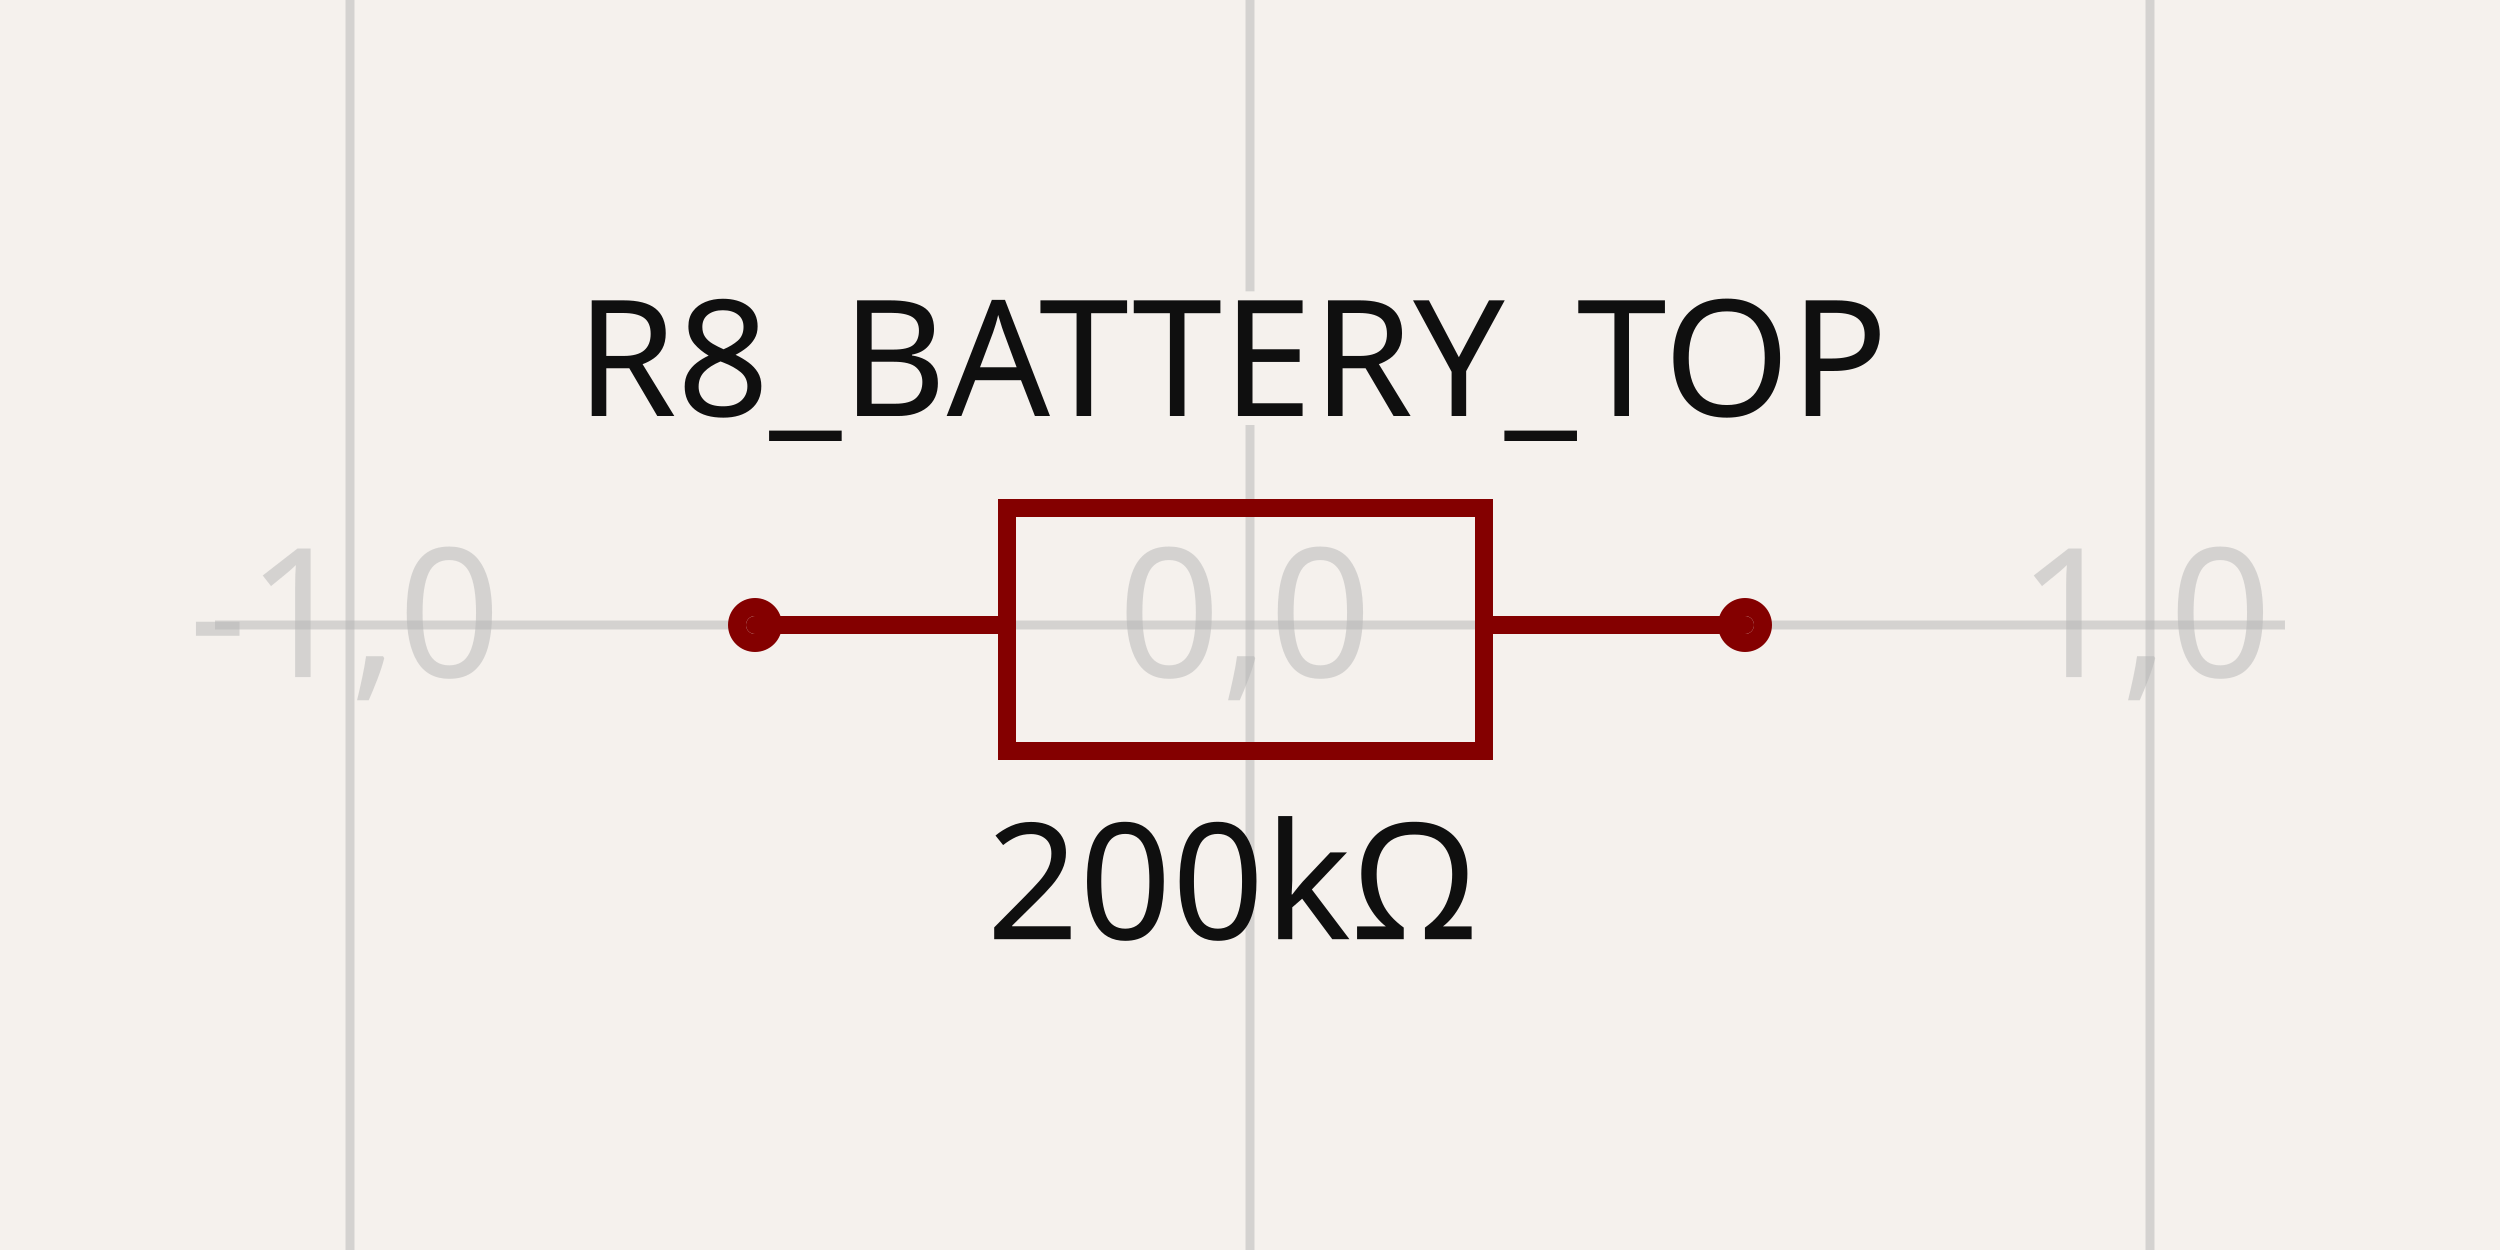
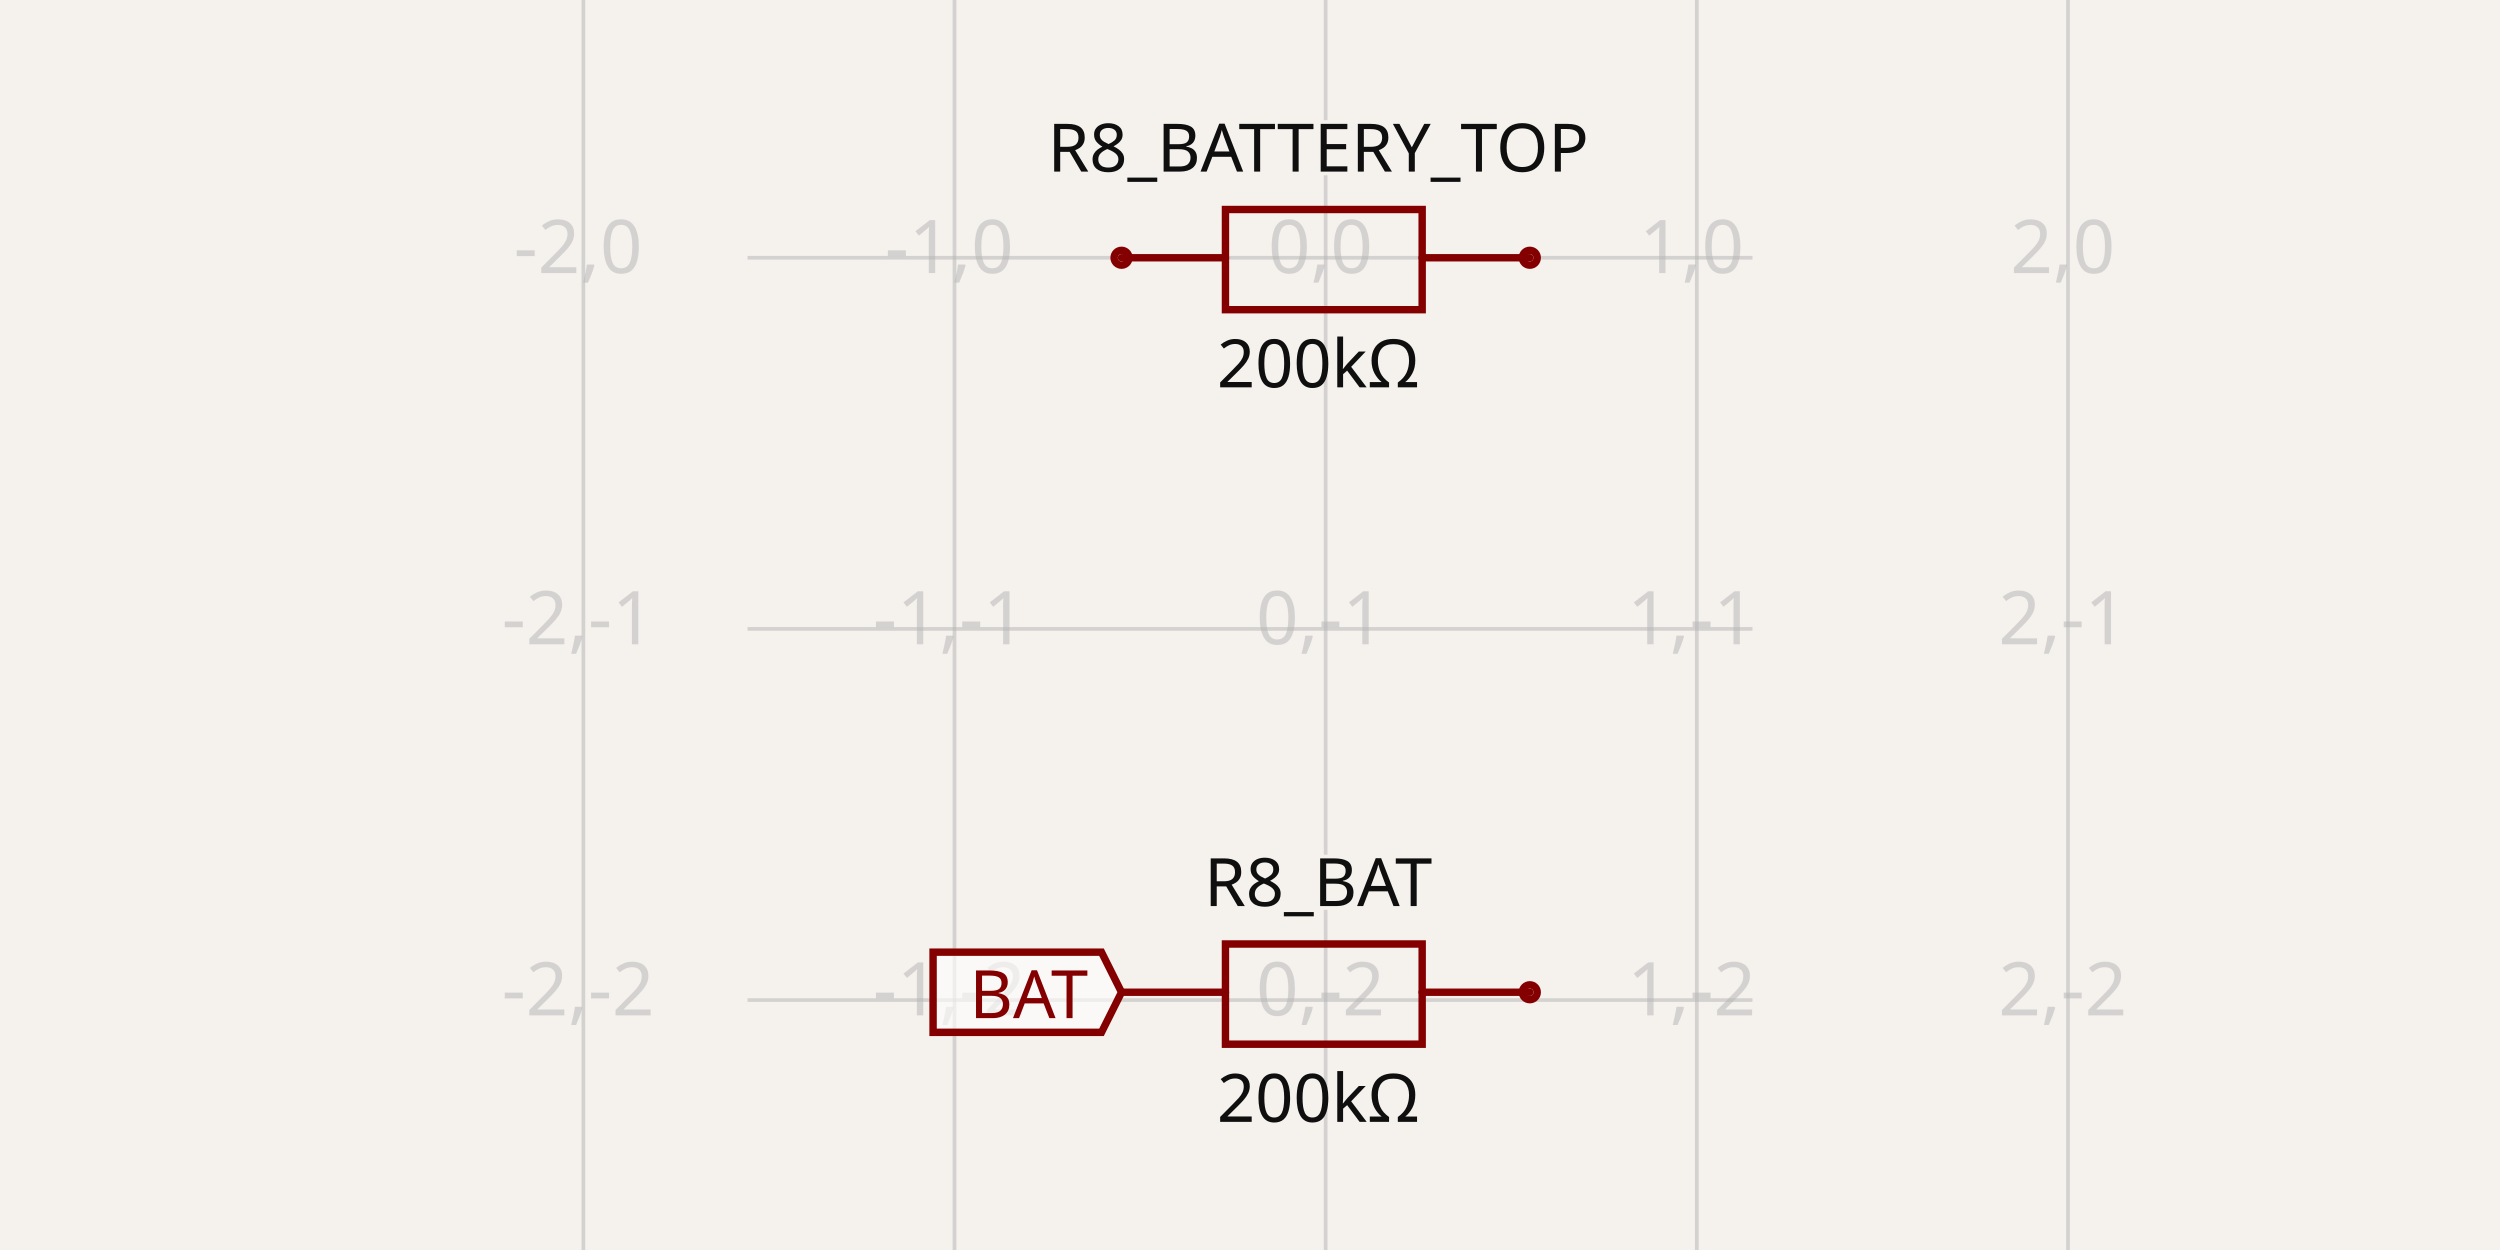
- <svg xmlns="http://www.w3.org/2000/svg" class="tscircuit-schematic" width="1200" height="600" style="background-color: rgb(245, 241, 237)" data-real-to-screen-transform="matrix(431.9932159785,0,0,-431.9932159785,600,300)" data-software-used-string="@tscircuit/core@0.0.1375">
+ <svg xmlns="http://www.w3.org/2000/svg" class="tscircuit-schematic" width="1200" height="600" style="background-color: rgb(245, 241, 237)" data-real-to-screen-transform="matrix(178.1567157926,0,0,-178.1567157926,636.3202157929,123.7218844206)" data-software-used-string="@tscircuit/core@0.0.1375">
  <style>
              .boundary { fill: rgb(245, 241, 237); }
              .schematic-boundary { fill: none; stroke: #fff; }
              .component { fill: none; stroke: rgb(132, 0, 0); }
              .chip { fill: rgb(255, 255, 194); stroke: rgb(132, 0, 0); }
              .component-pin { fill: none; stroke: rgb(132, 0, 0); }
              /* Basic per-trace hover fallback */
              .trace:hover {
                filter: invert(1);
              }
              .trace:hover .trace-crossing-outline {
                opacity: 0;
              }
              .trace:hover .trace-junction {
                filter: invert(1);
              }
              /* Net-hover highlighting: when a trace or its overlays are hovered,
                 invert color for all traces (base + overlays) sharing the same
                 subcircuit connectivity key. Also hide crossing outline during hover. */
              
              .text { font-family: sans-serif; fill: rgb(0, 150, 0); }
              .pin-number { fill: rgb(169, 0, 0); }
              .port-label { fill: rgb(0, 100, 100); }
              .component-name { fill: rgb(0, 100, 100); }
              
            </style>
  <rect class="boundary" x="0" y="0" width="1200" height="600" />
  <g class="grid sch-grid">
-     <line x1="-263.986" y1="600" x2="-263.986" y2="2.5409008230781183e-11" stroke="rgb(181, 181, 181)" stroke-width="4.32" stroke-opacity="0.5" />
-     <line x1="168.007" y1="600" x2="168.007" y2="2.5409008230781183e-11" stroke="rgb(181, 181, 181)" stroke-width="4.32" stroke-opacity="0.5" />
-     <line x1="600" y1="600" x2="600" y2="2.5409008230781183e-11" stroke="rgb(181, 181, 181)" stroke-width="4.32" stroke-opacity="0.5" />
-     <line x1="1031.993" y1="600" x2="1031.993" y2="2.5409008230781183e-11" stroke="rgb(181, 181, 181)" stroke-width="4.32" stroke-opacity="0.5" />
-     <line x1="1463.986" y1="600" x2="1463.986" y2="2.5409008230781183e-11" stroke="rgb(181, 181, 181)" stroke-width="4.32" stroke-opacity="0.5" />
-     <line x1="103.208" y1="731.993" x2="1096.792" y2="731.993" stroke="rgb(181, 181, 181)" stroke-width="4.32" stroke-opacity="0.5" />
-     <line x1="103.208" y1="300" x2="1096.792" y2="300" stroke="rgb(181, 181, 181)" stroke-width="4.32" stroke-opacity="0.5" />
-     <line x1="103.208" y1="-131.993" x2="1096.792" y2="-131.993" stroke="rgb(181, 181, 181)" stroke-width="4.32" stroke-opacity="0.5" />
-     <text x="-266.486" y="726.993" fill="rgb(181, 181, 181)" font-size="86.399" fill-opacity="0.5" text-anchor="middle" dominant-baseline="middle" font-family="sans-serif">-2,-1</text>
-     <text x="-266.486" y="295" fill="rgb(181, 181, 181)" font-size="86.399" fill-opacity="0.5" text-anchor="middle" dominant-baseline="middle" font-family="sans-serif">-2,0</text>
-     <text x="-266.486" y="-136.993" fill="rgb(181, 181, 181)" font-size="86.399" fill-opacity="0.5" text-anchor="middle" dominant-baseline="middle" font-family="sans-serif">-2,1</text>
-     <text x="165.507" y="726.993" fill="rgb(181, 181, 181)" font-size="86.399" fill-opacity="0.5" text-anchor="middle" dominant-baseline="middle" font-family="sans-serif">-1,-1</text>
-     <text x="165.507" y="295" fill="rgb(181, 181, 181)" font-size="86.399" fill-opacity="0.5" text-anchor="middle" dominant-baseline="middle" font-family="sans-serif">-1,0</text>
-     <text x="165.507" y="-136.993" fill="rgb(181, 181, 181)" font-size="86.399" fill-opacity="0.5" text-anchor="middle" dominant-baseline="middle" font-family="sans-serif">-1,1</text>
-     <text x="597.5" y="726.993" fill="rgb(181, 181, 181)" font-size="86.399" fill-opacity="0.5" text-anchor="middle" dominant-baseline="middle" font-family="sans-serif">0,-1</text>
-     <text x="597.5" y="295" fill="rgb(181, 181, 181)" font-size="86.399" fill-opacity="0.5" text-anchor="middle" dominant-baseline="middle" font-family="sans-serif">0,0</text>
-     <text x="597.5" y="-136.993" fill="rgb(181, 181, 181)" font-size="86.399" fill-opacity="0.5" text-anchor="middle" dominant-baseline="middle" font-family="sans-serif">0,1</text>
-     <text x="1029.493" y="726.993" fill="rgb(181, 181, 181)" font-size="86.399" fill-opacity="0.5" text-anchor="middle" dominant-baseline="middle" font-family="sans-serif">1,-1</text>
-     <text x="1029.493" y="295" fill="rgb(181, 181, 181)" font-size="86.399" fill-opacity="0.5" text-anchor="middle" dominant-baseline="middle" font-family="sans-serif">1,0</text>
-     <text x="1029.493" y="-136.993" fill="rgb(181, 181, 181)" font-size="86.399" fill-opacity="0.5" text-anchor="middle" dominant-baseline="middle" font-family="sans-serif">1,1</text>
-     <text x="1461.486" y="726.993" fill="rgb(181, 181, 181)" font-size="86.399" fill-opacity="0.5" text-anchor="middle" dominant-baseline="middle" font-family="sans-serif">2,-1</text>
-     <text x="1461.486" y="295" fill="rgb(181, 181, 181)" font-size="86.399" fill-opacity="0.5" text-anchor="middle" dominant-baseline="middle" font-family="sans-serif">2,0</text>
-     <text x="1461.486" y="-136.993" fill="rgb(181, 181, 181)" font-size="86.399" fill-opacity="0.5" text-anchor="middle" dominant-baseline="middle" font-family="sans-serif">2,1</text>
+     <line x1="280.007" y1="600" x2="280.007" y2="-4.689582056016661e-13" stroke="rgb(181, 181, 181)" stroke-width="1.782" stroke-opacity="0.5" />
+     <line x1="458.164" y1="600" x2="458.164" y2="-4.689582056016661e-13" stroke="rgb(181, 181, 181)" stroke-width="1.782" stroke-opacity="0.5" />
+     <line x1="636.32" y1="600" x2="636.32" y2="-4.689582056016661e-13" stroke="rgb(181, 181, 181)" stroke-width="1.782" stroke-opacity="0.5" />
+     <line x1="814.477" y1="600" x2="814.477" y2="-4.689582056016661e-13" stroke="rgb(181, 181, 181)" stroke-width="1.782" stroke-opacity="0.5" />
+     <line x1="992.634" y1="600" x2="992.634" y2="-4.689582056016661e-13" stroke="rgb(181, 181, 181)" stroke-width="1.782" stroke-opacity="0.5" />
+     <line x1="358.8" y1="658.192" x2="841.2" y2="658.192" stroke="rgb(181, 181, 181)" stroke-width="1.782" stroke-opacity="0.5" />
+     <line x1="358.8" y1="480.035" x2="841.2" y2="480.035" stroke="rgb(181, 181, 181)" stroke-width="1.782" stroke-opacity="0.5" />
+     <line x1="358.8" y1="301.879" x2="841.2" y2="301.879" stroke="rgb(181, 181, 181)" stroke-width="1.782" stroke-opacity="0.5" />
+     <line x1="358.8" y1="123.722" x2="841.2" y2="123.722" stroke="rgb(181, 181, 181)" stroke-width="1.782" stroke-opacity="0.5" />
+     <line x1="358.8" y1="-54.435" x2="841.2" y2="-54.435" stroke="rgb(181, 181, 181)" stroke-width="1.782" stroke-opacity="0.5" />
+     <text x="277.507" y="653.192" fill="rgb(181, 181, 181)" font-size="35.631" fill-opacity="0.5" text-anchor="middle" dominant-baseline="middle" font-family="sans-serif">-2,-3</text>
+     <text x="277.507" y="475.035" fill="rgb(181, 181, 181)" font-size="35.631" fill-opacity="0.5" text-anchor="middle" dominant-baseline="middle" font-family="sans-serif">-2,-2</text>
+     <text x="277.507" y="296.879" fill="rgb(181, 181, 181)" font-size="35.631" fill-opacity="0.5" text-anchor="middle" dominant-baseline="middle" font-family="sans-serif">-2,-1</text>
+     <text x="277.507" y="118.722" fill="rgb(181, 181, 181)" font-size="35.631" fill-opacity="0.5" text-anchor="middle" dominant-baseline="middle" font-family="sans-serif">-2,0</text>
+     <text x="277.507" y="-59.435" fill="rgb(181, 181, 181)" font-size="35.631" fill-opacity="0.5" text-anchor="middle" dominant-baseline="middle" font-family="sans-serif">-2,1</text>
+     <text x="455.664" y="653.192" fill="rgb(181, 181, 181)" font-size="35.631" fill-opacity="0.5" text-anchor="middle" dominant-baseline="middle" font-family="sans-serif">-1,-3</text>
+     <text x="455.664" y="475.035" fill="rgb(181, 181, 181)" font-size="35.631" fill-opacity="0.5" text-anchor="middle" dominant-baseline="middle" font-family="sans-serif">-1,-2</text>
+     <text x="455.664" y="296.879" fill="rgb(181, 181, 181)" font-size="35.631" fill-opacity="0.5" text-anchor="middle" dominant-baseline="middle" font-family="sans-serif">-1,-1</text>
+     <text x="455.664" y="118.722" fill="rgb(181, 181, 181)" font-size="35.631" fill-opacity="0.5" text-anchor="middle" dominant-baseline="middle" font-family="sans-serif">-1,0</text>
+     <text x="455.664" y="-59.435" fill="rgb(181, 181, 181)" font-size="35.631" fill-opacity="0.5" text-anchor="middle" dominant-baseline="middle" font-family="sans-serif">-1,1</text>
+     <text x="633.82" y="653.192" fill="rgb(181, 181, 181)" font-size="35.631" fill-opacity="0.5" text-anchor="middle" dominant-baseline="middle" font-family="sans-serif">0,-3</text>
+     <text x="633.82" y="475.035" fill="rgb(181, 181, 181)" font-size="35.631" fill-opacity="0.5" text-anchor="middle" dominant-baseline="middle" font-family="sans-serif">0,-2</text>
+     <text x="633.82" y="296.879" fill="rgb(181, 181, 181)" font-size="35.631" fill-opacity="0.5" text-anchor="middle" dominant-baseline="middle" font-family="sans-serif">0,-1</text>
+     <text x="633.82" y="118.722" fill="rgb(181, 181, 181)" font-size="35.631" fill-opacity="0.5" text-anchor="middle" dominant-baseline="middle" font-family="sans-serif">0,0</text>
+     <text x="633.82" y="-59.435" fill="rgb(181, 181, 181)" font-size="35.631" fill-opacity="0.5" text-anchor="middle" dominant-baseline="middle" font-family="sans-serif">0,1</text>
+     <text x="811.977" y="653.192" fill="rgb(181, 181, 181)" font-size="35.631" fill-opacity="0.5" text-anchor="middle" dominant-baseline="middle" font-family="sans-serif">1,-3</text>
+     <text x="811.977" y="475.035" fill="rgb(181, 181, 181)" font-size="35.631" fill-opacity="0.5" text-anchor="middle" dominant-baseline="middle" font-family="sans-serif">1,-2</text>
+     <text x="811.977" y="296.879" fill="rgb(181, 181, 181)" font-size="35.631" fill-opacity="0.5" text-anchor="middle" dominant-baseline="middle" font-family="sans-serif">1,-1</text>
+     <text x="811.977" y="118.722" fill="rgb(181, 181, 181)" font-size="35.631" fill-opacity="0.5" text-anchor="middle" dominant-baseline="middle" font-family="sans-serif">1,0</text>
+     <text x="811.977" y="-59.435" fill="rgb(181, 181, 181)" font-size="35.631" fill-opacity="0.5" text-anchor="middle" dominant-baseline="middle" font-family="sans-serif">1,1</text>
+     <text x="990.134" y="653.192" fill="rgb(181, 181, 181)" font-size="35.631" fill-opacity="0.5" text-anchor="middle" dominant-baseline="middle" font-family="sans-serif">2,-3</text>
+     <text x="990.134" y="475.035" fill="rgb(181, 181, 181)" font-size="35.631" fill-opacity="0.5" text-anchor="middle" dominant-baseline="middle" font-family="sans-serif">2,-2</text>
+     <text x="990.134" y="296.879" fill="rgb(181, 181, 181)" font-size="35.631" fill-opacity="0.5" text-anchor="middle" dominant-baseline="middle" font-family="sans-serif">2,-1</text>
+     <text x="990.134" y="118.722" fill="rgb(181, 181, 181)" font-size="35.631" fill-opacity="0.5" text-anchor="middle" dominant-baseline="middle" font-family="sans-serif">2,0</text>
+     <text x="990.134" y="-59.435" fill="rgb(181, 181, 181)" font-size="35.631" fill-opacity="0.5" text-anchor="middle" dominant-baseline="middle" font-family="sans-serif">2,1</text>
  </g>
  <g class="sch-component" data-circuit-json-type="schematic_component" data-schematic-component-id="schematic_component_0">
-     <rect class="component-overlay sch-component-overlay" x="362.404" y="243.841" width="475.193" height="116.638" fill="transparent" />
-     <path class="sch-component-symbol-path" d="M 362.404 300 L 483.362 300" stroke="rgb(132, 0, 0)" fill="none" stroke-width="8.64px" stroke-linecap="round" />
-     <path class="sch-component-symbol-path" d="M 712.318 300 L 837.596 300" stroke="rgb(132, 0, 0)" fill="none" stroke-width="8.64px" stroke-linecap="round" />
-     <path class="sch-component-symbol-path" d="M 600 243.841 L 712.318 243.841 L 712.318 360.479 L 483.362 360.479 L 483.362 243.841 L 600 243.841" stroke="rgb(132, 0, 0)" fill="none" stroke-width="8.64px" stroke-linecap="round" />
-     <text class="sch-component-name sch-component-text" x="591.36" y="222.477" stroke="rgb(245, 241, 237)" stroke-width="8.64px" paint-order="stroke" fill="rgb(15, 15, 15)" font-family="sans-serif" text-anchor="middle" dominant-baseline="ideographic" font-size="77.759px">R8_BATTERY_TOP</text>
-     <text class="sch-component-text" x="591.36" y="390.483" fill="rgb(15, 15, 15)" font-family="sans-serif" text-anchor="middle" dominant-baseline="hanging" font-size="77.759px">200kΩ</text>
-     <circle class="component-pin sch-component-pin" cx="362.404" cy="300" r="8.64px" stroke-width="8.64px" fill="none" stroke="rgb(132, 0, 0)" />
-     <circle class="component-pin sch-component-pin" cx="837.596" cy="300" r="8.64px" stroke-width="8.64px" fill="none" stroke="rgb(132, 0, 0)" />
+     <rect class="component-overlay sch-component-overlay" x="538.334" y="100.562" width="195.972" height="48.102" fill="transparent" />
+     <path class="sch-component-symbol-path" d="M 538.334 123.722 L 588.218 123.722" stroke="rgb(132, 0, 0)" fill="none" stroke-width="3.563px" stroke-linecap="round" />
+     <path class="sch-component-symbol-path" d="M 682.641 123.722 L 734.306 123.722" stroke="rgb(132, 0, 0)" fill="none" stroke-width="3.563px" stroke-linecap="round" />
+     <path class="sch-component-symbol-path" d="M 636.32 100.562 L 682.641 100.562 L 682.641 148.664 L 588.218 148.664 L 588.218 100.562 L 636.32 100.562" stroke="rgb(132, 0, 0)" fill="none" stroke-width="3.563px" stroke-linecap="round" />
+     <text class="sch-component-name sch-component-text" x="632.757" y="91.751" stroke="rgb(245, 241, 237)" stroke-width="3.563px" paint-order="stroke" fill="rgb(15, 15, 15)" font-family="sans-serif" text-anchor="middle" dominant-baseline="ideographic" font-size="32.068px">R8_BATTERY_TOP</text>
+     <text class="sch-component-text" x="632.757" y="161.038" fill="rgb(15, 15, 15)" font-family="sans-serif" text-anchor="middle" dominant-baseline="hanging" font-size="32.068px">200kΩ</text>
+     <circle class="component-pin sch-component-pin" cx="538.334" cy="123.722" r="3.563px" stroke-width="3.563px" fill="none" stroke="rgb(132, 0, 0)" />
+     <circle class="component-pin sch-component-pin" cx="734.306" cy="123.722" r="3.563px" stroke-width="3.563px" fill="none" stroke="rgb(132, 0, 0)" />
+   </g>
+   <g class="sch-component" data-circuit-json-type="schematic_component" data-schematic-component-id="schematic_component_1">
+     <rect class="component-overlay sch-component-overlay" x="538.334" y="453.118" width="195.972" height="48.102" fill="transparent" />
+     <path class="sch-component-symbol-path" d="M 538.334 476.278 L 588.218 476.278" stroke="rgb(132, 0, 0)" fill="none" stroke-width="3.563px" stroke-linecap="round" />
+     <path class="sch-component-symbol-path" d="M 682.641 476.278 L 734.306 476.278" stroke="rgb(132, 0, 0)" fill="none" stroke-width="3.563px" stroke-linecap="round" />
+     <path class="sch-component-symbol-path" d="M 636.32 453.118 L 682.641 453.118 L 682.641 501.22 L 588.218 501.22 L 588.218 453.118 L 636.32 453.118" stroke="rgb(132, 0, 0)" fill="none" stroke-width="3.563px" stroke-linecap="round" />
+     <text class="sch-component-name sch-component-text" x="632.757" y="444.307" stroke="rgb(245, 241, 237)" stroke-width="3.563px" paint-order="stroke" fill="rgb(15, 15, 15)" font-family="sans-serif" text-anchor="middle" dominant-baseline="ideographic" font-size="32.068px">R8_BAT</text>
+     <text class="sch-component-text" x="632.757" y="513.594" fill="rgb(15, 15, 15)" font-family="sans-serif" text-anchor="middle" dominant-baseline="hanging" font-size="32.068px">200kΩ</text>
+     <circle class="component-pin sch-component-pin" cx="734.306" cy="476.278" r="3.563px" stroke-width="3.563px" fill="none" stroke="rgb(132, 0, 0)" />
  </g>
  <g class="schematic-port-hover sch-port-hover" data-schematic-port-id="source_port_0">
-     <circle cx="362.404" cy="300" r="17.28" fill="red" opacity="0" />
+     <circle cx="538.334" cy="123.722" r="7.126" fill="red" opacity="0" />
  </g>
  <g class="schematic-port-hover sch-port-hover" data-schematic-port-id="source_port_1">
-     <circle cx="837.596" cy="300" r="17.28" fill="red" opacity="0" />
+     <circle cx="734.306" cy="123.722" r="7.126" fill="red" opacity="0" />
  </g>
+   <g class="schematic-port-hover sch-port-hover" data-schematic-port-id="source_port_2">
+     <circle cx="538.334" cy="476.278" r="7.126" fill="red" opacity="0" />
+   </g>
+   <g class="schematic-port-hover sch-port-hover" data-schematic-port-id="source_port_3">
+     <circle cx="734.306" cy="476.278" r="7.126" fill="red" opacity="0" />
+   </g>
+   <path class="net-label sch-net-label" d="     M 538.334,476.278     L 528.714,495.519     L 447.878,495.519     L 447.878,457.037     L 528.714,457.037     Z   " fill="rgba(255, 255, 255, 0.6)" stroke="rgb(132, 0, 0)" stroke-width="3.563px" />
+   <text class="net-label-text sch-net-label-text" x="522.3" y="476.278" fill="rgb(132, 0, 0)" text-anchor="end" dominant-baseline="central" font-family="sans-serif" font-variant-numeric="tabular-nums" font-size="32.068px" transform="">BAT</text>
</svg>
